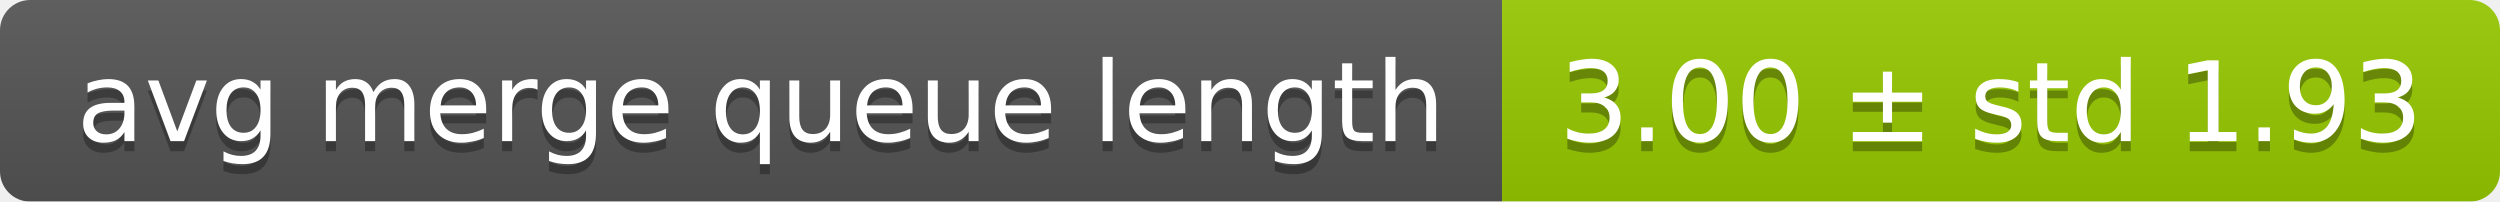
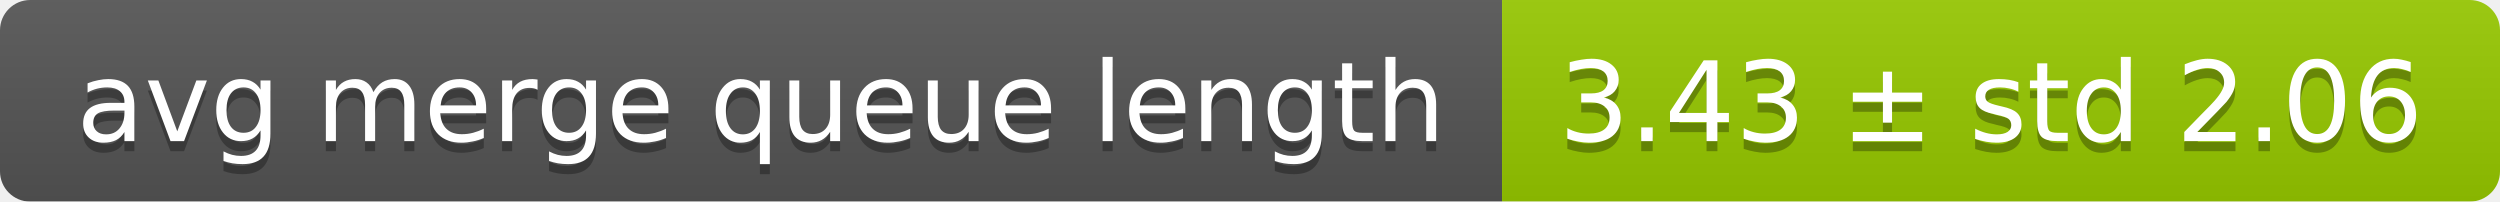
<svg xmlns="http://www.w3.org/2000/svg" width="248" height="20">
  <linearGradient id="smooth" x2="0" y2="100%">
    <stop offset="0" stop-color="#bbb" stop-opacity=".1" />
    <stop offset="1" stop-opacity=".1" />
  </linearGradient>
  <mask id="round">
    <rect width="248" height="20" rx="3" fill="#fff" />
  </mask>
  <g mask="url(#round)">
    <rect width="149" height="20" fill="#555" />
    <rect x="149" width="99" height="20" fill="#97ca00" />
    <rect width="248" height="20" fill="url(#smooth)" />
  </g>
  <g fill="#fff" text-anchor="middle" font-family="DejaVu Sans,Verdana,Geneva,sans-serif" font-size="11">
    <text x="75.5" y="15" fill="#010101" fill-opacity=".3">avg merge queue length</text>
    <text x="75.5" y="14">avg merge queue length</text>
-     <text x="197.5" y="15" fill="#010101" fill-opacity=".3">3.00 ± std 1.93</text>
-     <text x="197.5" y="14">3.00 ± std 1.93</text>
+     <text x="197.5" y="15" fill="#010101" fill-opacity=".3">3.43 ± std 2.06</text>
+     <text x="197.5" y="14">3.43 ± std 2.06</text>
  </g>
</svg>
